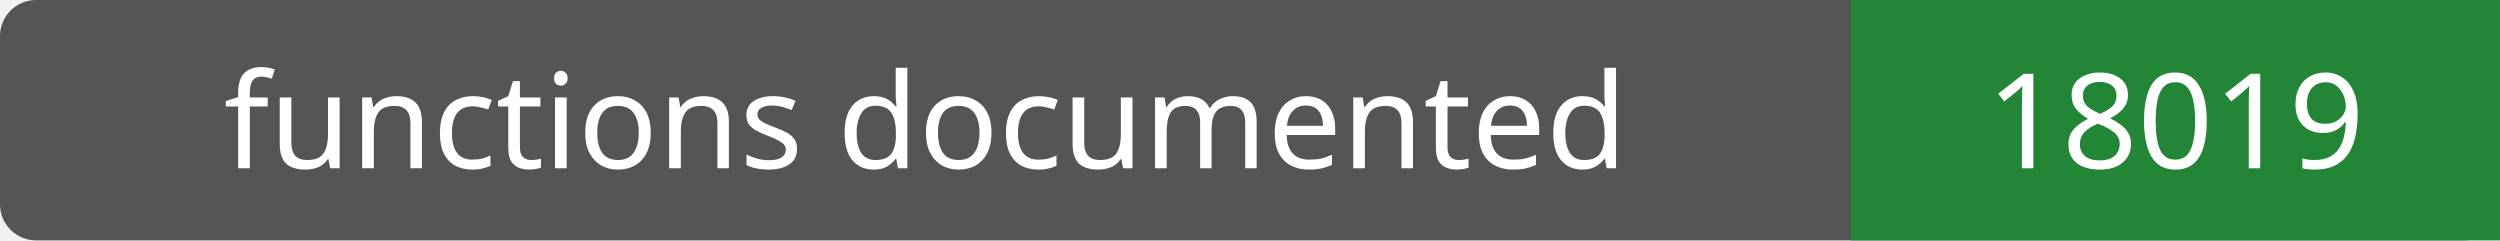
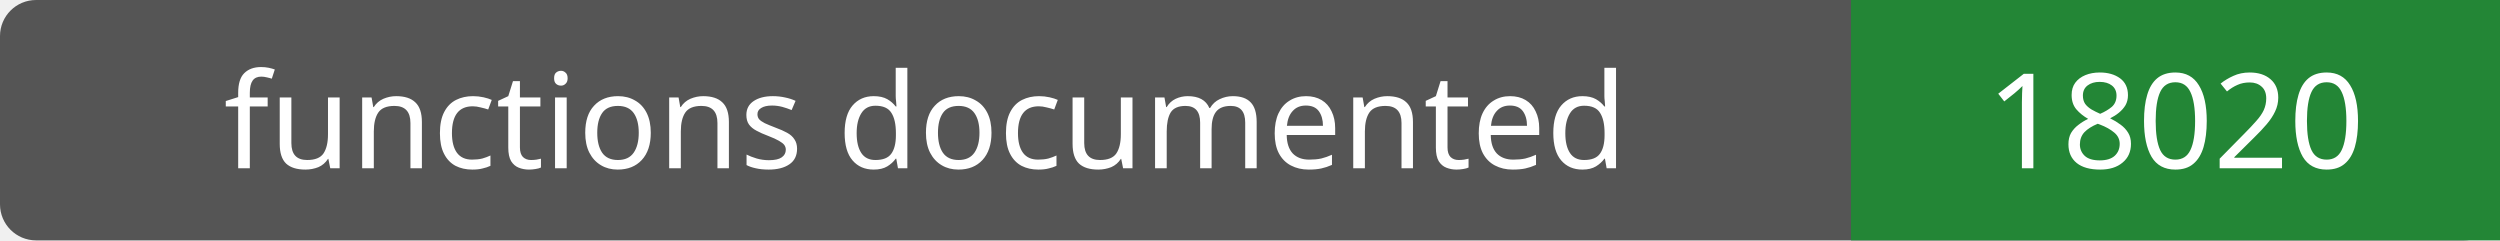
- <svg xmlns="http://www.w3.org/2000/svg" width="208" height="20" role="img" aria-label="functions documented: 18019">
+ <svg xmlns="http://www.w3.org/2000/svg" width="208" height="20" role="img" aria-label="functions documented: 18020">
  <rect width="208" height="20" rx="3" fill="#555" />
  <path fill="#238636" d="M154 0h54v20H154z" />
  <g fill="#fff" text-anchor="middle" font-family="Verdana,sans-serif" font-size="11">
    <text x="77.0" y="14">functions documented</text>
-     <text x="181.0" y="14">18019</text>
+     <text x="181.0" y="14">18020</text>
  </g>
</svg>
